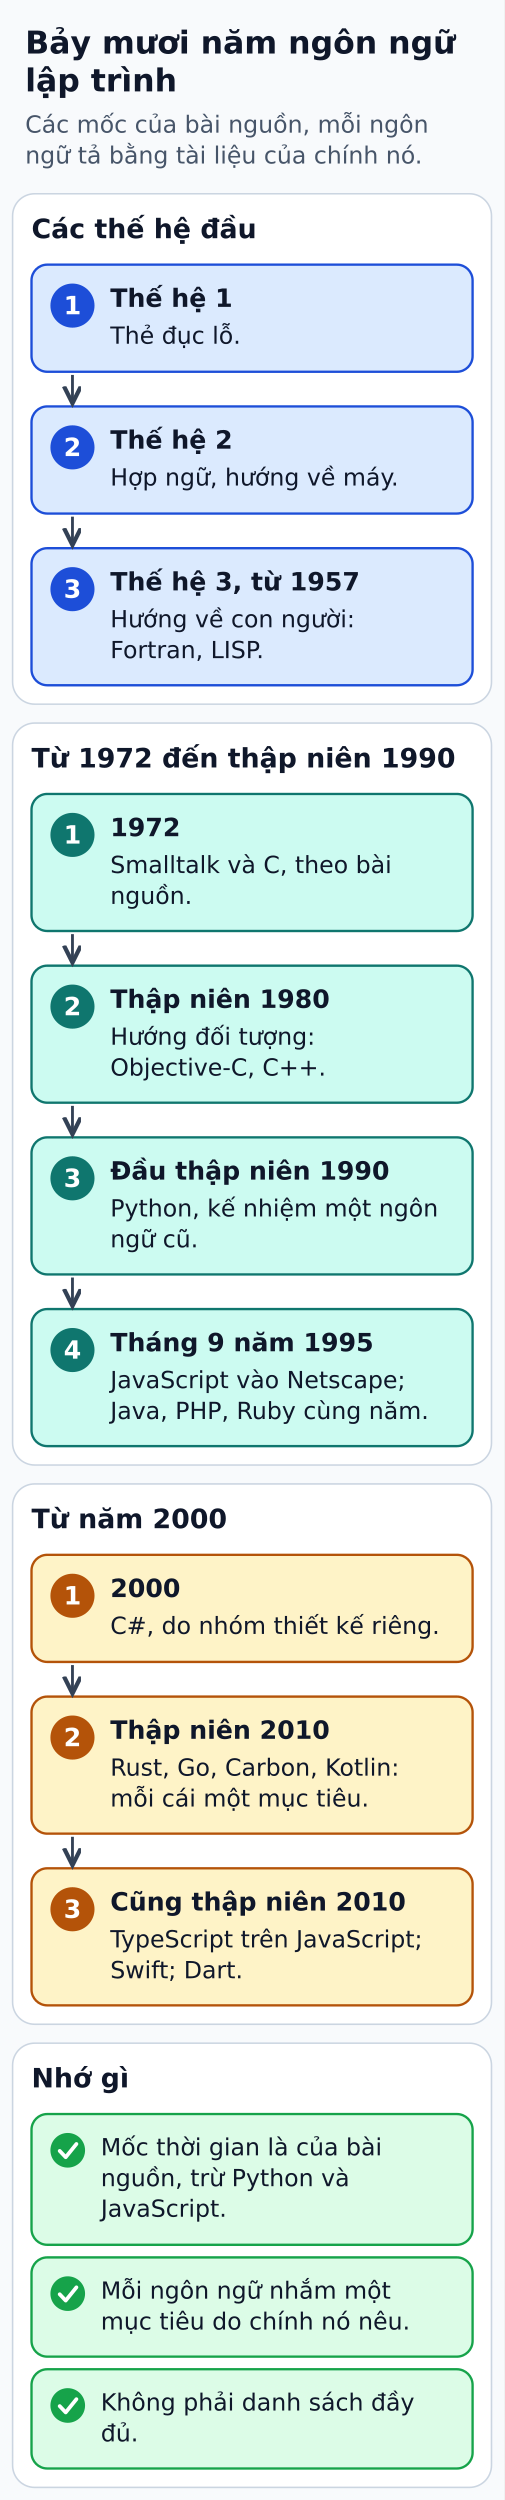
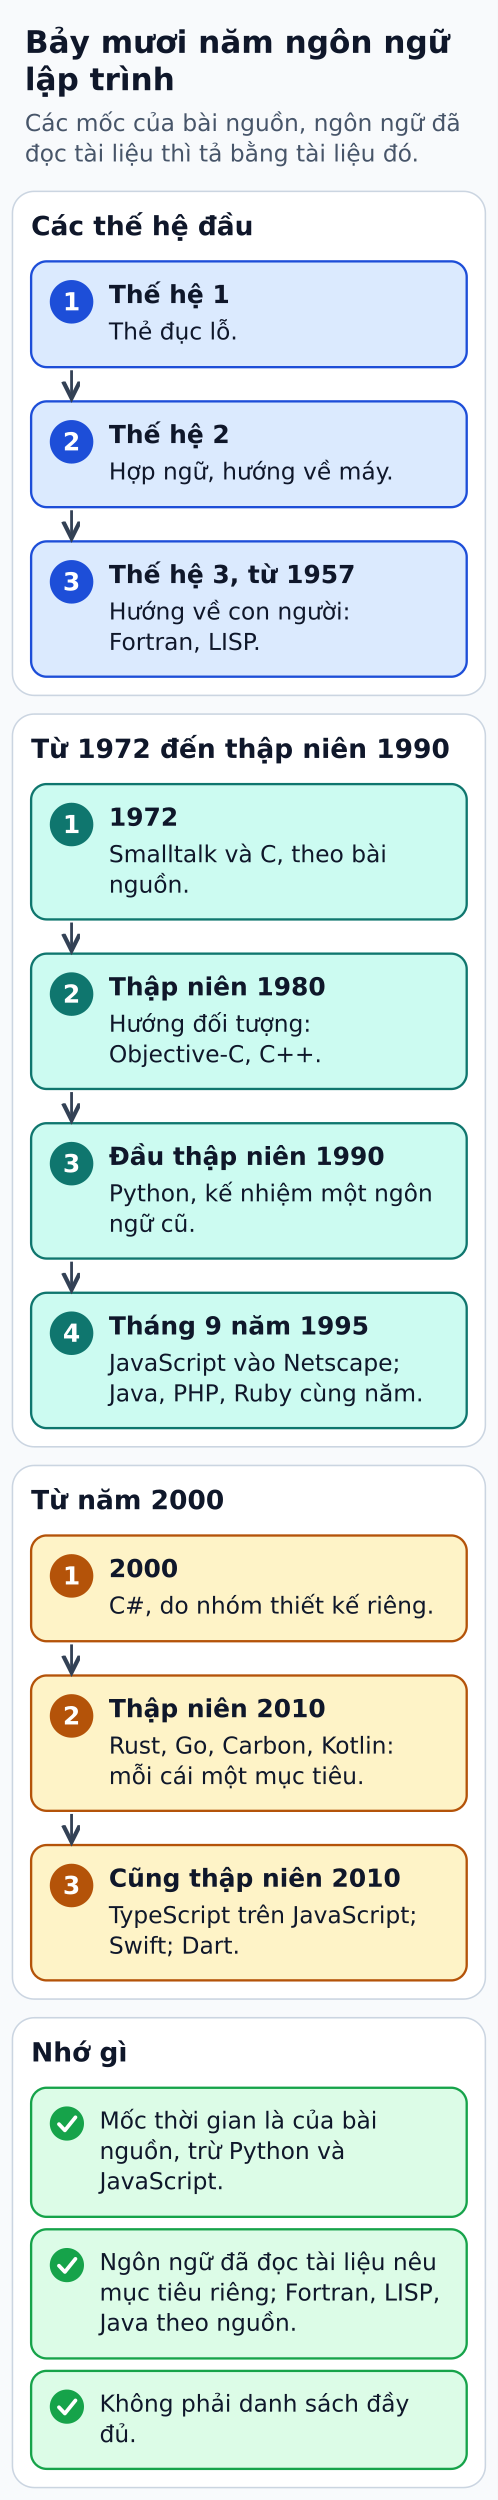
- <svg xmlns="http://www.w3.org/2000/svg" width="320" height="1587" viewBox="0 0 320 1587" role="img" aria-labelledby="title desc">
+ <svg xmlns="http://www.w3.org/2000/svg" width="320" height="1607" viewBox="0 0 320 1607" role="img" aria-labelledby="title desc">
  <defs>
    <marker id="arrow" markerWidth="8" markerHeight="8" refX="6" refY="3" orient="auto">
      <path d="M0,0 L6,3 L0,6" fill="none" stroke="#334155" stroke-width="1.5" />
    </marker>
  </defs>
-   <rect width="320" height="1587" fill="#f8fafc" />
+   <rect width="320" height="1607" fill="#f8fafc" />
  <g font-family="DejaVu Sans, Arial, sans-serif" fill="#0f172a">
    <text x="16" y="34" font-size="20" fill="#0f172a" font-weight="bold" text-anchor="start">Bảy mươi năm ngôn ngữ</text>
    <text x="16" y="58" font-size="20" fill="#0f172a" font-weight="bold" text-anchor="start">lập trình</text>
-     <text x="16" y="84.2" font-size="15" fill="#475569" font-weight="normal" text-anchor="start">Các mốc của bài nguồn, mỗi ngôn</text>
-     <text x="16" y="103.8" font-size="15" fill="#475569" font-weight="normal" text-anchor="start">ngữ tả bằng tài liệu của chính nó.</text>
+     <text x="16" y="84.2" font-size="15" fill="#475569" font-weight="normal" text-anchor="start">Các mốc của bài nguồn, ngôn ngữ đã</text>
+     <text x="16" y="103.8" font-size="15" fill="#475569" font-weight="normal" text-anchor="start">đọc tài liệu thì tả bằng tài liệu đó.</text>
    <rect x="8" y="123" width="304" height="324" rx="14" fill="#ffffff" stroke="#cbd5e1" stroke-width="1" />
    <text x="20" y="151.2" font-size="17" fill="#0f172a" font-weight="bold" text-anchor="start">Các thế hệ đầu</text>
    <rect x="20" y="168" width="280" height="68" rx="10" fill="#dbeafe" stroke="#1d4ed8" stroke-width="1.5" />
    <circle cx="46" cy="194" r="14" fill="#1d4ed8" />
    <text x="46" y="199.5" font-size="16" fill="#ffffff" font-weight="bold" text-anchor="middle">1</text>
    <text x="70" y="194.8" font-size="16" fill="#0f172a" font-weight="bold" text-anchor="start">Thế hệ 1</text>
    <text x="70" y="218.2" font-size="15" fill="#0f172a" font-weight="normal" text-anchor="start">Thẻ đục lỗ.</text>
    <rect x="20" y="258" width="280" height="68" rx="10" fill="#dbeafe" stroke="#1d4ed8" stroke-width="1.5" />
    <circle cx="46" cy="284" r="14" fill="#1d4ed8" />
    <text x="46" y="289.5" font-size="16" fill="#ffffff" font-weight="bold" text-anchor="middle">2</text>
    <text x="70" y="284.8" font-size="16" fill="#0f172a" font-weight="bold" text-anchor="start">Thế hệ 2</text>
    <text x="70" y="308.2" font-size="15" fill="#0f172a" font-weight="normal" text-anchor="start">Hợp ngữ, hướng về máy.</text>
    <polyline points="46,238 46,256" fill="none" stroke="#334155" stroke-width="1.8" stroke-linejoin="round" marker-end="url(#arrow)" />
    <rect x="20" y="348" width="280" height="87" rx="10" fill="#dbeafe" stroke="#1d4ed8" stroke-width="1.5" />
    <circle cx="46" cy="374" r="14" fill="#1d4ed8" />
    <text x="46" y="379.5" font-size="16" fill="#ffffff" font-weight="bold" text-anchor="middle">3</text>
    <text x="70" y="374.8" font-size="16" fill="#0f172a" font-weight="bold" text-anchor="start">Thế hệ 3, từ 1957</text>
    <text x="70" y="398.2" font-size="15" fill="#0f172a" font-weight="normal" text-anchor="start">Hướng về con người:</text>
    <text x="70" y="417.8" font-size="15" fill="#0f172a" font-weight="normal" text-anchor="start">Fortran, LISP.</text>
    <polyline points="46,328 46,346" fill="none" stroke="#334155" stroke-width="1.8" stroke-linejoin="round" marker-end="url(#arrow)" />
    <rect x="8" y="459" width="304" height="471" rx="14" fill="#ffffff" stroke="#cbd5e1" stroke-width="1" />
    <text x="20" y="487.2" font-size="17" fill="#0f172a" font-weight="bold" text-anchor="start">Từ 1972 đến thập niên 1990</text>
    <rect x="20" y="504" width="280" height="87" rx="10" fill="#ccfbf1" stroke="#0f766e" stroke-width="1.5" />
    <circle cx="46" cy="530" r="14" fill="#0f766e" />
    <text x="46" y="535.5" font-size="16" fill="#ffffff" font-weight="bold" text-anchor="middle">1</text>
    <text x="70" y="530.8" font-size="16" fill="#0f172a" font-weight="bold" text-anchor="start">1972</text>
    <text x="70" y="554.2" font-size="15" fill="#0f172a" font-weight="normal" text-anchor="start">Smalltalk và C, theo bài</text>
    <text x="70" y="573.8" font-size="15" fill="#0f172a" font-weight="normal" text-anchor="start">nguồn.</text>
    <rect x="20" y="613" width="280" height="87" rx="10" fill="#ccfbf1" stroke="#0f766e" stroke-width="1.5" />
    <circle cx="46" cy="639" r="14" fill="#0f766e" />
    <text x="46" y="644.5" font-size="16" fill="#ffffff" font-weight="bold" text-anchor="middle">2</text>
    <text x="70" y="639.8" font-size="16" fill="#0f172a" font-weight="bold" text-anchor="start">Thập niên 1980</text>
    <text x="70" y="663.2" font-size="15" fill="#0f172a" font-weight="normal" text-anchor="start">Hướng đối tượng:</text>
    <text x="70" y="682.8" font-size="15" fill="#0f172a" font-weight="normal" text-anchor="start">Objective-C, C++.</text>
    <polyline points="46,593 46,611" fill="none" stroke="#334155" stroke-width="1.8" stroke-linejoin="round" marker-end="url(#arrow)" />
    <rect x="20" y="722" width="280" height="87" rx="10" fill="#ccfbf1" stroke="#0f766e" stroke-width="1.5" />
    <circle cx="46" cy="748" r="14" fill="#0f766e" />
    <text x="46" y="753.5" font-size="16" fill="#ffffff" font-weight="bold" text-anchor="middle">3</text>
    <text x="70" y="748.8" font-size="16" fill="#0f172a" font-weight="bold" text-anchor="start">Đầu thập niên 1990</text>
    <text x="70" y="772.2" font-size="15" fill="#0f172a" font-weight="normal" text-anchor="start">Python, kế nhiệm một ngôn</text>
    <text x="70" y="791.8" font-size="15" fill="#0f172a" font-weight="normal" text-anchor="start">ngữ cũ.</text>
    <polyline points="46,702 46,720" fill="none" stroke="#334155" stroke-width="1.8" stroke-linejoin="round" marker-end="url(#arrow)" />
    <rect x="20" y="831" width="280" height="87" rx="10" fill="#ccfbf1" stroke="#0f766e" stroke-width="1.5" />
    <circle cx="46" cy="857" r="14" fill="#0f766e" />
    <text x="46" y="862.5" font-size="16" fill="#ffffff" font-weight="bold" text-anchor="middle">4</text>
    <text x="70" y="857.8" font-size="16" fill="#0f172a" font-weight="bold" text-anchor="start">Tháng 9 năm 1995</text>
    <text x="70" y="881.2" font-size="15" fill="#0f172a" font-weight="normal" text-anchor="start">JavaScript vào Netscape;</text>
    <text x="70" y="900.8" font-size="15" fill="#0f172a" font-weight="normal" text-anchor="start">Java, PHP, Ruby cùng năm.</text>
    <polyline points="46,811 46,829" fill="none" stroke="#334155" stroke-width="1.8" stroke-linejoin="round" marker-end="url(#arrow)" />
    <rect x="8" y="942" width="304" height="343" rx="14" fill="#ffffff" stroke="#cbd5e1" stroke-width="1" />
    <text x="20" y="970.1" font-size="17" fill="#0f172a" font-weight="bold" text-anchor="start">Từ năm 2000</text>
    <rect x="20" y="987" width="280" height="68" rx="10" fill="#fef3c7" stroke="#b45309" stroke-width="1.5" />
    <circle cx="46" cy="1013" r="14" fill="#b45309" />
    <text x="46" y="1018.5" font-size="16" fill="#ffffff" font-weight="bold" text-anchor="middle">1</text>
    <text x="70" y="1013.8" font-size="16" fill="#0f172a" font-weight="bold" text-anchor="start">2000</text>
    <text x="70" y="1037.2" font-size="15" fill="#0f172a" font-weight="normal" text-anchor="start">C#, do nhóm thiết kế riêng.</text>
    <rect x="20" y="1077" width="280" height="87" rx="10" fill="#fef3c7" stroke="#b45309" stroke-width="1.5" />
    <circle cx="46" cy="1103" r="14" fill="#b45309" />
    <text x="46" y="1108.5" font-size="16" fill="#ffffff" font-weight="bold" text-anchor="middle">2</text>
    <text x="70" y="1103.8" font-size="16" fill="#0f172a" font-weight="bold" text-anchor="start">Thập niên 2010</text>
    <text x="70" y="1127.2" font-size="15" fill="#0f172a" font-weight="normal" text-anchor="start">Rust, Go, Carbon, Kotlin:</text>
    <text x="70" y="1146.8" font-size="15" fill="#0f172a" font-weight="normal" text-anchor="start">mỗi cái một mục tiêu.</text>
    <polyline points="46,1057 46,1075" fill="none" stroke="#334155" stroke-width="1.8" stroke-linejoin="round" marker-end="url(#arrow)" />
    <rect x="20" y="1186" width="280" height="87" rx="10" fill="#fef3c7" stroke="#b45309" stroke-width="1.5" />
    <circle cx="46" cy="1212" r="14" fill="#b45309" />
    <text x="46" y="1217.5" font-size="16" fill="#ffffff" font-weight="bold" text-anchor="middle">3</text>
    <text x="70" y="1212.8" font-size="16" fill="#0f172a" font-weight="bold" text-anchor="start">Cũng thập niên 2010</text>
    <text x="70" y="1236.2" font-size="15" fill="#0f172a" font-weight="normal" text-anchor="start">TypeScript trên JavaScript;</text>
    <text x="70" y="1255.8" font-size="15" fill="#0f172a" font-weight="normal" text-anchor="start">Swift; Dart.</text>
    <polyline points="46,1166 46,1184" fill="none" stroke="#334155" stroke-width="1.8" stroke-linejoin="round" marker-end="url(#arrow)" />
-     <rect x="8" y="1297" width="304" height="282" rx="14" fill="#ffffff" stroke="#cbd5e1" stroke-width="1" />
+     <rect x="8" y="1297" width="304" height="302" rx="14" fill="#ffffff" stroke="#cbd5e1" stroke-width="1" />
    <text x="20" y="1325.1" font-size="17" fill="#0f172a" font-weight="bold" text-anchor="start">Nhớ gì</text>
    <rect x="20" y="1342" width="280" height="83" rx="10" fill="#dcfce7" stroke="#16a34a" stroke-width="1.5" />
    <circle cx="43" cy="1365" r="11" fill="#16a34a" />
    <polyline points="37.9,1365.4 41.7,1369.4 48.5,1361" fill="none" stroke="#ffffff" stroke-width="2.4" stroke-linecap="round" stroke-linejoin="round" />
    <text x="64" y="1368.2" font-size="15" fill="#0f172a" font-weight="normal" text-anchor="start">Mốc thời gian là của bài</text>
    <text x="64" y="1387.8" font-size="15" fill="#0f172a" font-weight="normal" text-anchor="start">nguồn, trừ Python và</text>
    <text x="64" y="1407.2" font-size="15" fill="#0f172a" font-weight="normal" text-anchor="start">JavaScript.</text>
-     <rect x="20" y="1433" width="280" height="63" rx="10" fill="#dcfce7" stroke="#16a34a" stroke-width="1.5" />
+     <rect x="20" y="1433" width="280" height="83" rx="10" fill="#dcfce7" stroke="#16a34a" stroke-width="1.5" />
    <circle cx="43" cy="1456" r="11" fill="#16a34a" />
    <polyline points="37.9,1456.4 41.7,1460.4 48.5,1452" fill="none" stroke="#ffffff" stroke-width="2.4" stroke-linecap="round" stroke-linejoin="round" />
-     <text x="64" y="1459.2" font-size="15" fill="#0f172a" font-weight="normal" text-anchor="start">Mỗi ngôn ngữ nhắm một</text>
-     <text x="64" y="1478.8" font-size="15" fill="#0f172a" font-weight="normal" text-anchor="start">mục tiêu do chính nó nêu.</text>
-     <rect x="20" y="1504" width="280" height="63" rx="10" fill="#dcfce7" stroke="#16a34a" stroke-width="1.5" />
-     <circle cx="43" cy="1527" r="11" fill="#16a34a" />
-     <polyline points="37.9,1527.4 41.7,1531.4 48.5,1523" fill="none" stroke="#ffffff" stroke-width="2.4" stroke-linecap="round" stroke-linejoin="round" />
-     <text x="64" y="1530.2" font-size="15" fill="#0f172a" font-weight="normal" text-anchor="start">Không phải danh sách đầy</text>
-     <text x="64" y="1549.8" font-size="15" fill="#0f172a" font-weight="normal" text-anchor="start">đủ.</text>
+     <text x="64" y="1459.2" font-size="15" fill="#0f172a" font-weight="normal" text-anchor="start">Ngôn ngữ đã đọc tài liệu nêu</text>
+     <text x="64" y="1478.8" font-size="15" fill="#0f172a" font-weight="normal" text-anchor="start">mục tiêu riêng; Fortran, LISP,</text>
+     <text x="64" y="1498.2" font-size="15" fill="#0f172a" font-weight="normal" text-anchor="start">Java theo nguồn.</text>
+     <rect x="20" y="1524" width="280" height="63" rx="10" fill="#dcfce7" stroke="#16a34a" stroke-width="1.5" />
+     <circle cx="43" cy="1547" r="11" fill="#16a34a" />
+     <polyline points="37.9,1547.4 41.7,1551.4 48.5,1543" fill="none" stroke="#ffffff" stroke-width="2.4" stroke-linecap="round" stroke-linejoin="round" />
+     <text x="64" y="1550.2" font-size="15" fill="#0f172a" font-weight="normal" text-anchor="start">Không phải danh sách đầy</text>
+     <text x="64" y="1569.8" font-size="15" fill="#0f172a" font-weight="normal" text-anchor="start">đủ.</text>
  </g>
</svg>
